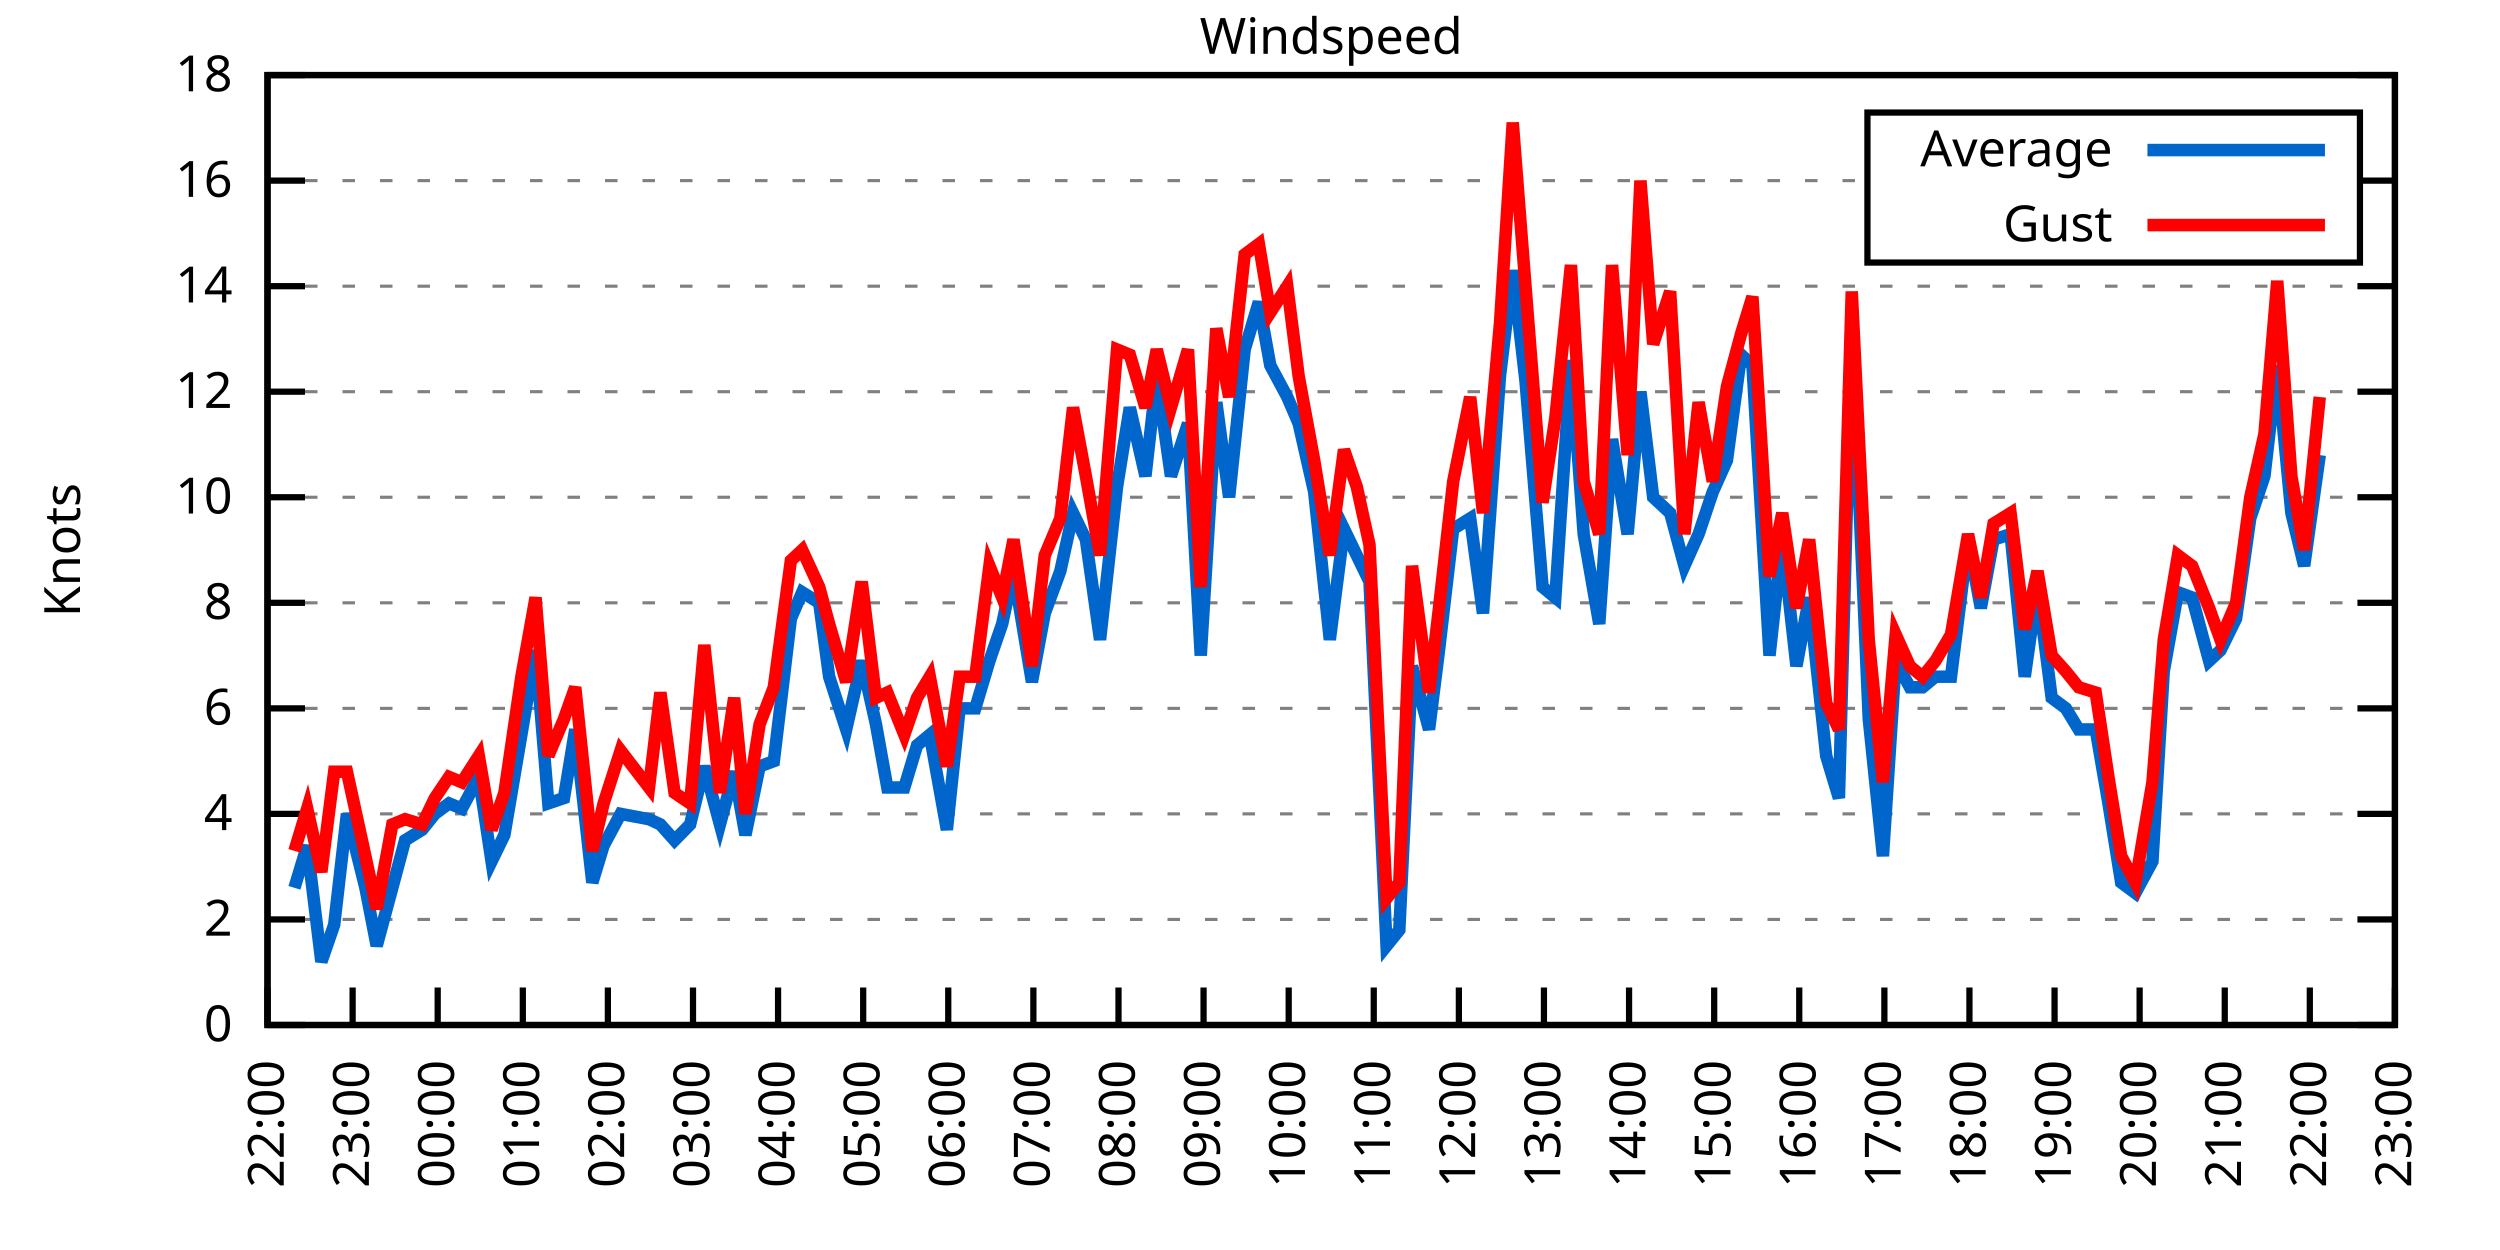
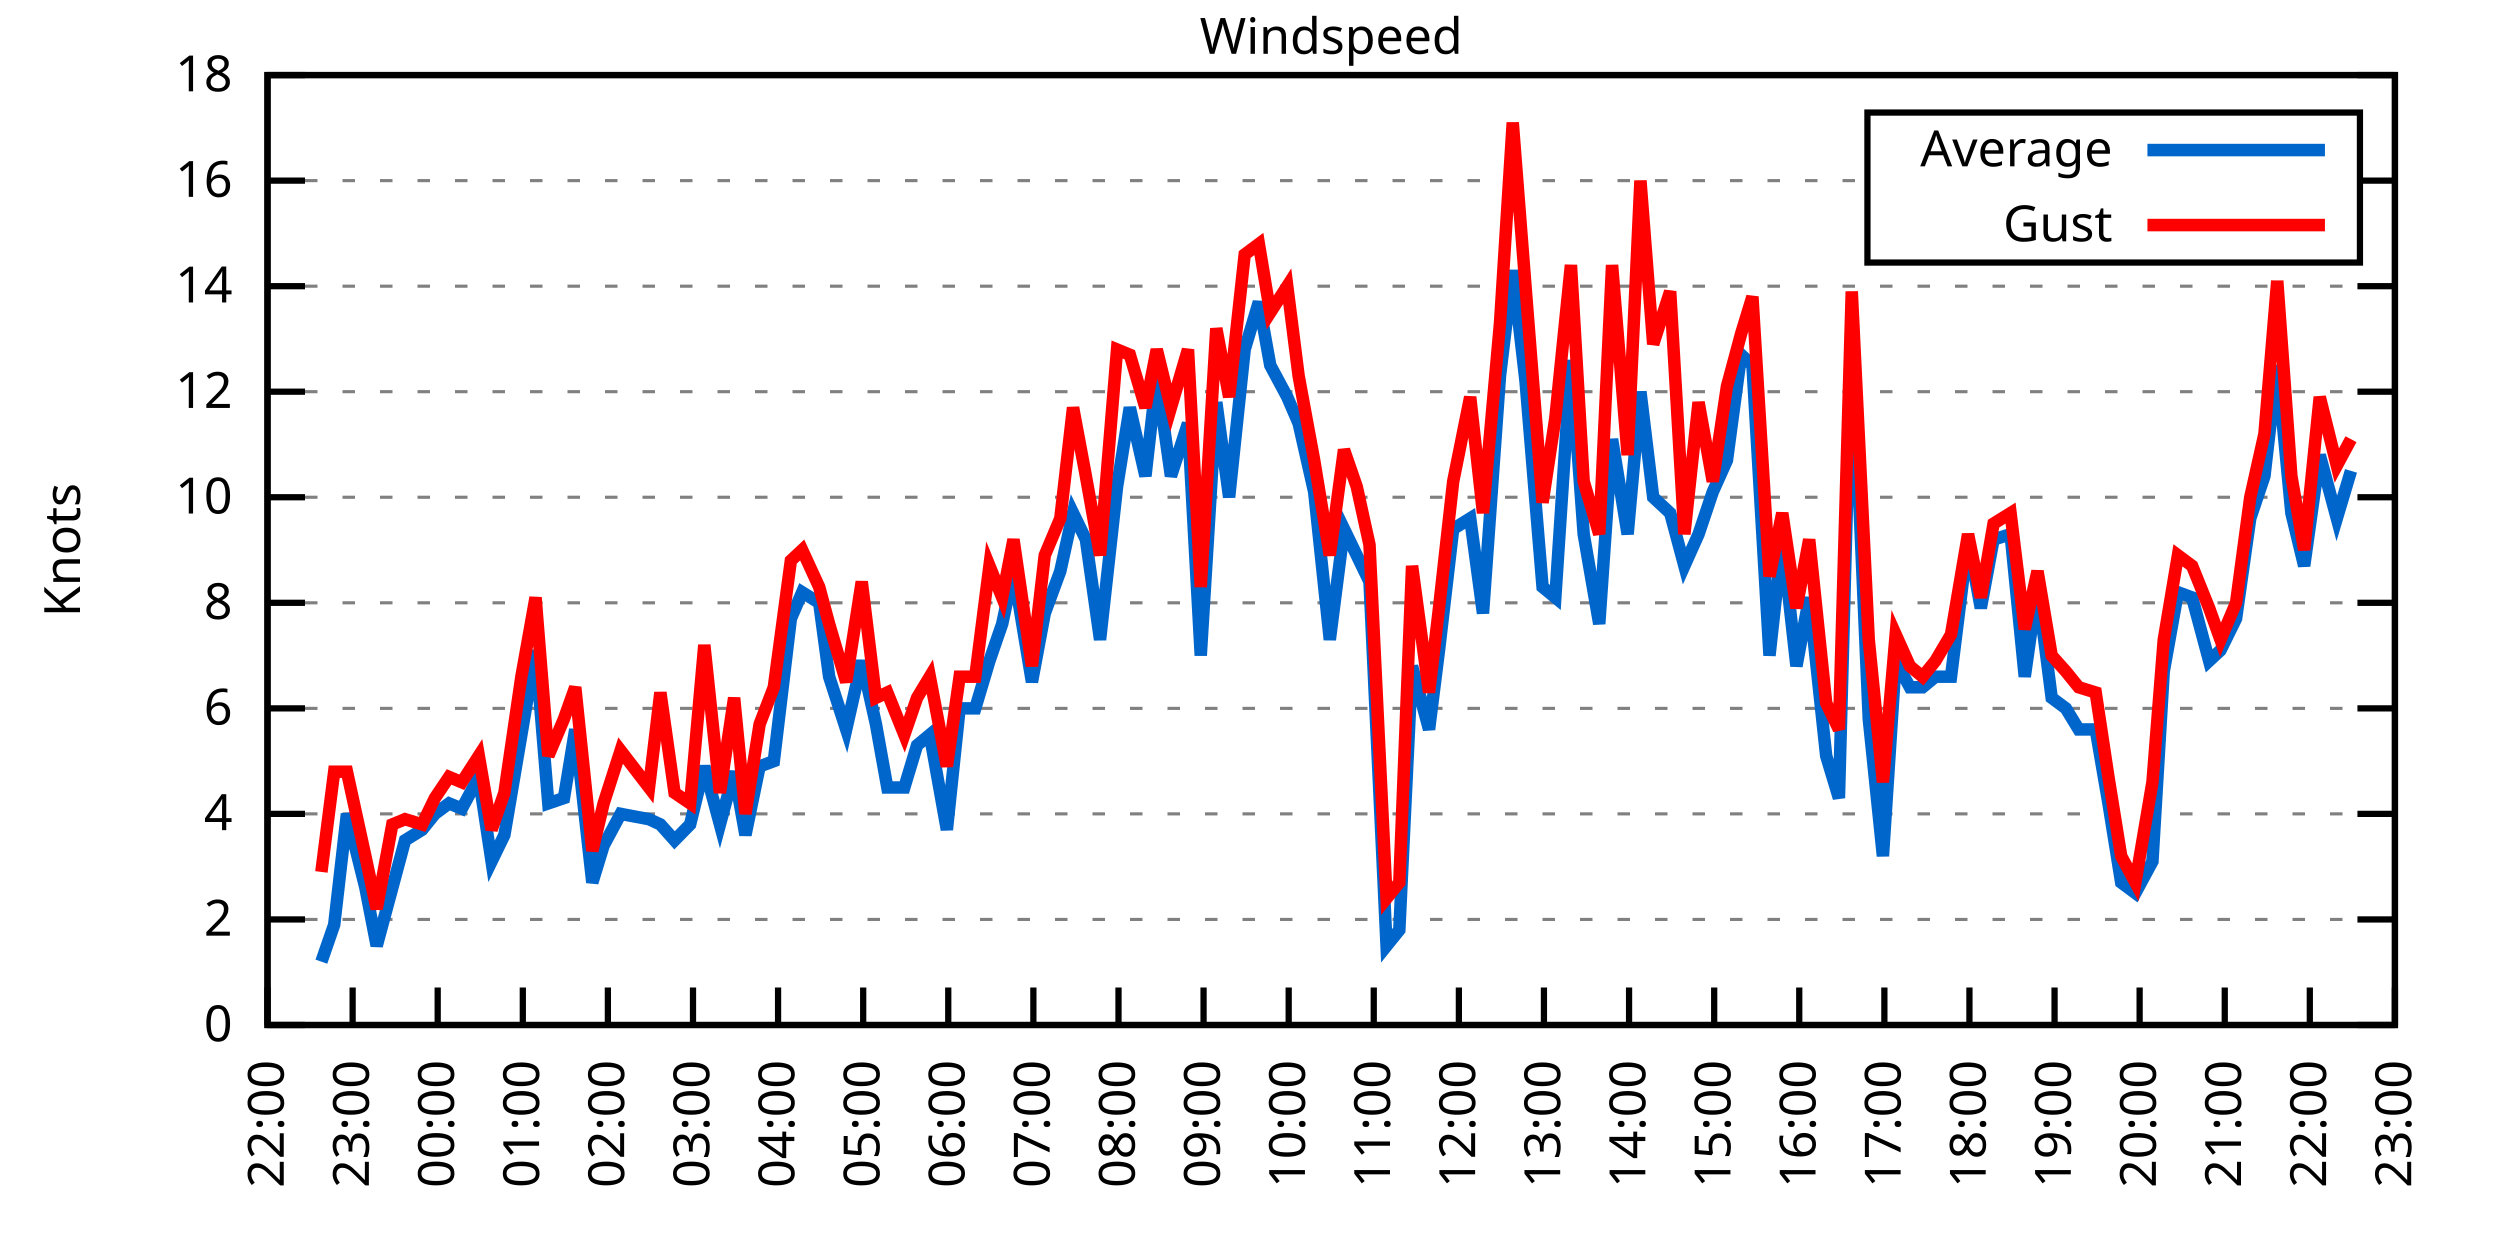
<svg xmlns="http://www.w3.org/2000/svg" xmlns:xlink="http://www.w3.org/1999/xlink" width="400" height="200" viewBox="0 0 400 200">
  <g id="gnuplot_canvas">
    <rect x="0" y="0" width="400" height="200" fill="none" />
    <defs>
      <circle id="gpDot" r="0.5" stroke-width="0.5" stroke="currentColor" />
      <path id="gpPt0" stroke-width="0.333" stroke="currentColor" d="M-1,0 h2 M0,-1 v2" />
      <path id="gpPt1" stroke-width="0.333" stroke="currentColor" d="M-1,-1 L1,1 M1,-1 L-1,1" />
      <path id="gpPt2" stroke-width="0.333" stroke="currentColor" d="M-1,0 L1,0 M0,-1 L0,1 M-1,-1 L1,1 M-1,1 L1,-1" />
      <rect id="gpPt3" stroke-width="0.333" stroke="currentColor" x="-1" y="-1" width="2" height="2" />
      <rect id="gpPt4" stroke-width="0.333" stroke="currentColor" fill="currentColor" x="-1" y="-1" width="2" height="2" />
      <circle id="gpPt5" stroke-width="0.333" stroke="currentColor" cx="0" cy="0" r="1" />
      <use xlink:href="#gpPt5" id="gpPt6" fill="currentColor" stroke="none" />
      <path id="gpPt7" stroke-width="0.333" stroke="currentColor" d="M0,-1.33 L-1.33,0.67 L1.33,0.67 z" />
      <use xlink:href="#gpPt7" id="gpPt8" fill="currentColor" stroke="none" />
      <use xlink:href="#gpPt7" id="gpPt9" stroke="currentColor" transform="rotate(180)" />
      <use xlink:href="#gpPt9" id="gpPt10" fill="currentColor" stroke="none" />
      <use xlink:href="#gpPt3" id="gpPt11" stroke="currentColor" transform="rotate(45)" />
      <use xlink:href="#gpPt11" id="gpPt12" fill="currentColor" stroke="none" />
      <path id="gpPt13" stroke-width="0.333" stroke="currentColor" d="M0,1.330 L1.265,0.411 L0.782,-1.067 L-0.782,-1.076 L-1.265,0.411 z" />
      <use xlink:href="#gpPt13" id="gpPt14" fill="currentColor" stroke="none" />
      <filter id="textbox" filterUnits="objectBoundingBox" x="0" y="0" height="1" width="1">
        <feFlood flood-color="white" flood-opacity="1" result="bgnd" />
        <feComposite in="SourceGraphic" in2="bgnd" operator="atop" />
      </filter>
      <filter id="greybox" filterUnits="objectBoundingBox" x="0" y="0" height="1" width="1">
        <feFlood flood-color="lightgrey" flood-opacity="1" result="grey" />
        <feComposite in="SourceGraphic" in2="grey" operator="atop" />
      </filter>
    </defs>
    <g fill="none" color="white" stroke="currentColor" stroke-width="1.00" stroke-linecap="butt" stroke-linejoin="miter">
</g>
    <g fill="none" color="black" stroke="currentColor" stroke-width="1.00" stroke-linecap="butt" stroke-linejoin="miter">
      <g stroke="none" shape-rendering="crispEdges">
        <polygon fill="rgb(255, 255, 255)" points="42.80,164.00 383.18,164.00 383.18,12.02 42.80,12.02 " />
      </g>
    </g>
    <g fill="none" color="black" stroke="currentColor" stroke-width="1.00" stroke-linecap="butt" stroke-linejoin="miter">
</g>
    <g fill="none" color="black" stroke="black" stroke-width="0.50" stroke-linecap="butt" stroke-linejoin="miter">
</g>
    <g fill="none" color="gray" stroke="currentColor" stroke-width="0.50" stroke-linecap="butt" stroke-linejoin="miter">
      <path stroke="gray" stroke-dasharray="2,4" class="gridline" d="M42.80,164.00 L383.19,164.00  " />
    </g>
    <g fill="none" color="gray" stroke="gray" stroke-width="1.00" stroke-linecap="butt" stroke-linejoin="miter">
</g>
    <g fill="none" color="black" stroke="currentColor" stroke-width="1.00" stroke-linecap="butt" stroke-linejoin="miter">
      <path stroke="black" d="M42.80,164.00 L48.80,164.00 M383.19,164.00 L377.19,164.00  " />
      <g transform="translate(37.20,166.60)" stroke="none" fill="black" font-family="Sans" font-size="8.00" text-anchor="end">
        <text>
          <tspan font-family="Sans"> 0</tspan>
        </text>
      </g>
    </g>
    <g fill="none" color="black" stroke="currentColor" stroke-width="1.00" stroke-linecap="butt" stroke-linejoin="miter">
</g>
    <g fill="none" color="black" stroke="black" stroke-width="0.50" stroke-linecap="butt" stroke-linejoin="miter">
</g>
    <g fill="none" color="gray" stroke="currentColor" stroke-width="0.50" stroke-linecap="butt" stroke-linejoin="miter">
      <path stroke="gray" stroke-dasharray="2,4" class="gridline" d="M42.80,147.11 L383.19,147.11  " />
    </g>
    <g fill="none" color="gray" stroke="gray" stroke-width="1.00" stroke-linecap="butt" stroke-linejoin="miter">
</g>
    <g fill="none" color="black" stroke="currentColor" stroke-width="1.00" stroke-linecap="butt" stroke-linejoin="miter">
      <path stroke="black" d="M42.80,147.11 L48.80,147.11 M383.19,147.11 L377.19,147.11  " />
      <g transform="translate(37.20,149.71)" stroke="none" fill="black" font-family="Sans" font-size="8.00" text-anchor="end">
        <text>
          <tspan font-family="Sans"> 2</tspan>
        </text>
      </g>
    </g>
    <g fill="none" color="black" stroke="currentColor" stroke-width="1.00" stroke-linecap="butt" stroke-linejoin="miter">
</g>
    <g fill="none" color="black" stroke="black" stroke-width="0.50" stroke-linecap="butt" stroke-linejoin="miter">
</g>
    <g fill="none" color="gray" stroke="currentColor" stroke-width="0.50" stroke-linecap="butt" stroke-linejoin="miter">
      <path stroke="gray" stroke-dasharray="2,4" class="gridline" d="M42.80,130.22 L383.19,130.22  " />
    </g>
    <g fill="none" color="gray" stroke="gray" stroke-width="1.00" stroke-linecap="butt" stroke-linejoin="miter">
</g>
    <g fill="none" color="black" stroke="currentColor" stroke-width="1.00" stroke-linecap="butt" stroke-linejoin="miter">
      <path stroke="black" d="M42.80,130.22 L48.80,130.22 M383.19,130.22 L377.19,130.22  " />
      <g transform="translate(37.20,132.82)" stroke="none" fill="black" font-family="Sans" font-size="8.00" text-anchor="end">
        <text>
          <tspan font-family="Sans"> 4</tspan>
        </text>
      </g>
    </g>
    <g fill="none" color="black" stroke="currentColor" stroke-width="1.00" stroke-linecap="butt" stroke-linejoin="miter">
</g>
    <g fill="none" color="black" stroke="black" stroke-width="0.50" stroke-linecap="butt" stroke-linejoin="miter">
</g>
    <g fill="none" color="gray" stroke="currentColor" stroke-width="0.50" stroke-linecap="butt" stroke-linejoin="miter">
      <path stroke="gray" stroke-dasharray="2,4" class="gridline" d="M42.80,113.34 L383.19,113.34  " />
    </g>
    <g fill="none" color="gray" stroke="gray" stroke-width="1.00" stroke-linecap="butt" stroke-linejoin="miter">
</g>
    <g fill="none" color="black" stroke="currentColor" stroke-width="1.00" stroke-linecap="butt" stroke-linejoin="miter">
      <path stroke="black" d="M42.80,113.34 L48.80,113.34 M383.19,113.34 L377.19,113.34  " />
      <g transform="translate(37.20,115.94)" stroke="none" fill="black" font-family="Sans" font-size="8.00" text-anchor="end">
        <text>
          <tspan font-family="Sans"> 6</tspan>
        </text>
      </g>
    </g>
    <g fill="none" color="black" stroke="currentColor" stroke-width="1.00" stroke-linecap="butt" stroke-linejoin="miter">
</g>
    <g fill="none" color="black" stroke="black" stroke-width="0.50" stroke-linecap="butt" stroke-linejoin="miter">
</g>
    <g fill="none" color="gray" stroke="currentColor" stroke-width="0.50" stroke-linecap="butt" stroke-linejoin="miter">
      <path stroke="gray" stroke-dasharray="2,4" class="gridline" d="M42.80,96.45 L383.19,96.45  " />
    </g>
    <g fill="none" color="gray" stroke="gray" stroke-width="1.00" stroke-linecap="butt" stroke-linejoin="miter">
</g>
    <g fill="none" color="black" stroke="currentColor" stroke-width="1.00" stroke-linecap="butt" stroke-linejoin="miter">
      <path stroke="black" d="M42.80,96.45 L48.80,96.45 M383.19,96.45 L377.19,96.45  " />
      <g transform="translate(37.20,99.05)" stroke="none" fill="black" font-family="Sans" font-size="8.00" text-anchor="end">
        <text>
          <tspan font-family="Sans"> 8</tspan>
        </text>
      </g>
    </g>
    <g fill="none" color="black" stroke="currentColor" stroke-width="1.00" stroke-linecap="butt" stroke-linejoin="miter">
</g>
    <g fill="none" color="black" stroke="black" stroke-width="0.50" stroke-linecap="butt" stroke-linejoin="miter">
</g>
    <g fill="none" color="gray" stroke="currentColor" stroke-width="0.50" stroke-linecap="butt" stroke-linejoin="miter">
      <path stroke="gray" stroke-dasharray="2,4" class="gridline" d="M42.80,79.56 L383.19,79.56  " />
    </g>
    <g fill="none" color="gray" stroke="gray" stroke-width="1.00" stroke-linecap="butt" stroke-linejoin="miter">
</g>
    <g fill="none" color="black" stroke="currentColor" stroke-width="1.00" stroke-linecap="butt" stroke-linejoin="miter">
      <path stroke="black" d="M42.80,79.56 L48.80,79.56 M383.19,79.56 L377.19,79.56  " />
      <g transform="translate(37.20,82.16)" stroke="none" fill="black" font-family="Sans" font-size="8.00" text-anchor="end">
        <text>
          <tspan font-family="Sans"> 10</tspan>
        </text>
      </g>
    </g>
    <g fill="none" color="black" stroke="currentColor" stroke-width="1.00" stroke-linecap="butt" stroke-linejoin="miter">
</g>
    <g fill="none" color="black" stroke="black" stroke-width="0.50" stroke-linecap="butt" stroke-linejoin="miter">
</g>
    <g fill="none" color="gray" stroke="currentColor" stroke-width="0.50" stroke-linecap="butt" stroke-linejoin="miter">
      <path stroke="gray" stroke-dasharray="2,4" class="gridline" d="M42.80,62.67 L383.19,62.67  " />
    </g>
    <g fill="none" color="gray" stroke="gray" stroke-width="1.00" stroke-linecap="butt" stroke-linejoin="miter">
</g>
    <g fill="none" color="black" stroke="currentColor" stroke-width="1.00" stroke-linecap="butt" stroke-linejoin="miter">
      <path stroke="black" d="M42.80,62.67 L48.80,62.67 M383.19,62.67 L377.19,62.67  " />
      <g transform="translate(37.20,65.27)" stroke="none" fill="black" font-family="Sans" font-size="8.00" text-anchor="end">
        <text>
          <tspan font-family="Sans"> 12</tspan>
        </text>
      </g>
    </g>
    <g fill="none" color="black" stroke="currentColor" stroke-width="1.00" stroke-linecap="butt" stroke-linejoin="miter">
</g>
    <g fill="none" color="black" stroke="black" stroke-width="0.50" stroke-linecap="butt" stroke-linejoin="miter">
</g>
    <g fill="none" color="gray" stroke="currentColor" stroke-width="0.50" stroke-linecap="butt" stroke-linejoin="miter">
      <path stroke="gray" stroke-dasharray="2,4" class="gridline" d="M42.80,45.79 L383.19,45.79  " />
    </g>
    <g fill="none" color="gray" stroke="gray" stroke-width="1.00" stroke-linecap="butt" stroke-linejoin="miter">
</g>
    <g fill="none" color="black" stroke="currentColor" stroke-width="1.00" stroke-linecap="butt" stroke-linejoin="miter">
      <path stroke="black" d="M42.80,45.79 L48.80,45.79 M383.19,45.79 L377.19,45.79  " />
      <g transform="translate(37.20,48.39)" stroke="none" fill="black" font-family="Sans" font-size="8.00" text-anchor="end">
        <text>
          <tspan font-family="Sans"> 14</tspan>
        </text>
      </g>
    </g>
    <g fill="none" color="black" stroke="currentColor" stroke-width="1.00" stroke-linecap="butt" stroke-linejoin="miter">
</g>
    <g fill="none" color="black" stroke="black" stroke-width="0.50" stroke-linecap="butt" stroke-linejoin="miter">
</g>
    <g fill="none" color="gray" stroke="currentColor" stroke-width="0.50" stroke-linecap="butt" stroke-linejoin="miter">
      <path stroke="gray" stroke-dasharray="2,4" class="gridline" d="M42.80,28.90 L298.79,28.90 M377.59,28.90 L383.19,28.90  " />
    </g>
    <g fill="none" color="gray" stroke="gray" stroke-width="1.00" stroke-linecap="butt" stroke-linejoin="miter">
</g>
    <g fill="none" color="black" stroke="currentColor" stroke-width="1.00" stroke-linecap="butt" stroke-linejoin="miter">
      <path stroke="black" d="M42.80,28.90 L48.80,28.90 M383.19,28.90 L377.19,28.90  " />
      <g transform="translate(37.20,31.50)" stroke="none" fill="black" font-family="Sans" font-size="8.00" text-anchor="end">
        <text>
          <tspan font-family="Sans"> 16</tspan>
        </text>
      </g>
    </g>
    <g fill="none" color="black" stroke="currentColor" stroke-width="1.00" stroke-linecap="butt" stroke-linejoin="miter">
</g>
    <g fill="none" color="black" stroke="black" stroke-width="0.50" stroke-linecap="butt" stroke-linejoin="miter">
</g>
    <g fill="none" color="gray" stroke="currentColor" stroke-width="0.50" stroke-linecap="butt" stroke-linejoin="miter">
      <path stroke="gray" stroke-dasharray="2,4" class="gridline" d="M42.80,12.01 L383.19,12.01  " />
    </g>
    <g fill="none" color="gray" stroke="gray" stroke-width="1.00" stroke-linecap="butt" stroke-linejoin="miter">
</g>
    <g fill="none" color="black" stroke="currentColor" stroke-width="1.00" stroke-linecap="butt" stroke-linejoin="miter">
      <path stroke="black" d="M42.80,12.01 L48.80,12.01 M383.19,12.01 L377.19,12.01  " />
      <g transform="translate(37.20,14.61)" stroke="none" fill="black" font-family="Sans" font-size="8.00" text-anchor="end">
        <text>
          <tspan font-family="Sans"> 18</tspan>
        </text>
      </g>
    </g>
    <g fill="none" color="black" stroke="currentColor" stroke-width="1.00" stroke-linecap="butt" stroke-linejoin="miter">
      <path stroke="black" d="M42.80,164.00 L42.80,158.00  " />
      <g transform="translate(45.40,169.60) rotate(270.00)" stroke="none" fill="black" font-family="Sans" font-size="8.00" text-anchor="end">
        <text>
          <tspan font-family="Sans">22:00</tspan>
        </text>
      </g>
    </g>
    <g fill="none" color="black" stroke="currentColor" stroke-width="1.00" stroke-linecap="butt" stroke-linejoin="miter">
      <path stroke="black" d="M56.42,164.00 L56.42,158.00  " />
      <g transform="translate(59.02,169.60) rotate(270.00)" stroke="none" fill="black" font-family="Sans" font-size="8.00" text-anchor="end">
        <text>
          <tspan font-family="Sans">23:00</tspan>
        </text>
      </g>
    </g>
    <g fill="none" color="black" stroke="currentColor" stroke-width="1.00" stroke-linecap="butt" stroke-linejoin="miter">
      <path stroke="black" d="M70.03,164.00 L70.03,158.00  " />
      <g transform="translate(72.63,169.60) rotate(270.00)" stroke="none" fill="black" font-family="Sans" font-size="8.00" text-anchor="end">
        <text>
          <tspan font-family="Sans">00:00</tspan>
        </text>
      </g>
    </g>
    <g fill="none" color="black" stroke="currentColor" stroke-width="1.00" stroke-linecap="butt" stroke-linejoin="miter">
      <path stroke="black" d="M83.65,164.00 L83.65,158.00  " />
      <g transform="translate(86.25,169.60) rotate(270.00)" stroke="none" fill="black" font-family="Sans" font-size="8.00" text-anchor="end">
        <text>
          <tspan font-family="Sans">01:00</tspan>
        </text>
      </g>
    </g>
    <g fill="none" color="black" stroke="currentColor" stroke-width="1.00" stroke-linecap="butt" stroke-linejoin="miter">
      <path stroke="black" d="M97.26,164.00 L97.26,158.00  " />
      <g transform="translate(99.86,169.60) rotate(270.00)" stroke="none" fill="black" font-family="Sans" font-size="8.00" text-anchor="end">
        <text>
          <tspan font-family="Sans">02:00</tspan>
        </text>
      </g>
    </g>
    <g fill="none" color="black" stroke="currentColor" stroke-width="1.00" stroke-linecap="butt" stroke-linejoin="miter">
      <path stroke="black" d="M110.88,164.00 L110.88,158.00  " />
      <g transform="translate(113.48,169.60) rotate(270.00)" stroke="none" fill="black" font-family="Sans" font-size="8.00" text-anchor="end">
        <text>
          <tspan font-family="Sans">03:00</tspan>
        </text>
      </g>
    </g>
    <g fill="none" color="black" stroke="currentColor" stroke-width="1.00" stroke-linecap="butt" stroke-linejoin="miter">
      <path stroke="black" d="M124.49,164.00 L124.49,158.00  " />
      <g transform="translate(127.09,169.60) rotate(270.00)" stroke="none" fill="black" font-family="Sans" font-size="8.00" text-anchor="end">
        <text>
          <tspan font-family="Sans">04:00</tspan>
        </text>
      </g>
    </g>
    <g fill="none" color="black" stroke="currentColor" stroke-width="1.00" stroke-linecap="butt" stroke-linejoin="miter">
      <path stroke="black" d="M138.11,164.00 L138.11,158.00  " />
      <g transform="translate(140.71,169.60) rotate(270.00)" stroke="none" fill="black" font-family="Sans" font-size="8.00" text-anchor="end">
        <text>
          <tspan font-family="Sans">05:00</tspan>
        </text>
      </g>
    </g>
    <g fill="none" color="black" stroke="currentColor" stroke-width="1.00" stroke-linecap="butt" stroke-linejoin="miter">
      <path stroke="black" d="M151.72,164.00 L151.72,158.00  " />
      <g transform="translate(154.32,169.60) rotate(270.00)" stroke="none" fill="black" font-family="Sans" font-size="8.00" text-anchor="end">
        <text>
          <tspan font-family="Sans">06:00</tspan>
        </text>
      </g>
    </g>
    <g fill="none" color="black" stroke="currentColor" stroke-width="1.00" stroke-linecap="butt" stroke-linejoin="miter">
      <path stroke="black" d="M165.34,164.00 L165.34,158.00  " />
      <g transform="translate(167.94,169.60) rotate(270.00)" stroke="none" fill="black" font-family="Sans" font-size="8.00" text-anchor="end">
        <text>
          <tspan font-family="Sans">07:00</tspan>
        </text>
      </g>
    </g>
    <g fill="none" color="black" stroke="currentColor" stroke-width="1.00" stroke-linecap="butt" stroke-linejoin="miter">
      <path stroke="black" d="M178.96,164.00 L178.96,158.00  " />
      <g transform="translate(181.56,169.60) rotate(270.00)" stroke="none" fill="black" font-family="Sans" font-size="8.00" text-anchor="end">
        <text>
          <tspan font-family="Sans">08:00</tspan>
        </text>
      </g>
    </g>
    <g fill="none" color="black" stroke="currentColor" stroke-width="1.00" stroke-linecap="butt" stroke-linejoin="miter">
      <path stroke="black" d="M192.57,164.00 L192.57,158.00  " />
      <g transform="translate(195.17,169.60) rotate(270.00)" stroke="none" fill="black" font-family="Sans" font-size="8.00" text-anchor="end">
        <text>
          <tspan font-family="Sans">09:00</tspan>
        </text>
      </g>
    </g>
    <g fill="none" color="black" stroke="currentColor" stroke-width="1.00" stroke-linecap="butt" stroke-linejoin="miter">
      <path stroke="black" d="M206.19,164.00 L206.19,158.00  " />
      <g transform="translate(208.79,169.60) rotate(270.00)" stroke="none" fill="black" font-family="Sans" font-size="8.00" text-anchor="end">
        <text>
          <tspan font-family="Sans">10:00</tspan>
        </text>
      </g>
    </g>
    <g fill="none" color="black" stroke="currentColor" stroke-width="1.00" stroke-linecap="butt" stroke-linejoin="miter">
      <path stroke="black" d="M219.80,164.00 L219.80,158.00  " />
      <g transform="translate(222.40,169.60) rotate(270.00)" stroke="none" fill="black" font-family="Sans" font-size="8.00" text-anchor="end">
        <text>
          <tspan font-family="Sans">11:00</tspan>
        </text>
      </g>
    </g>
    <g fill="none" color="black" stroke="currentColor" stroke-width="1.00" stroke-linecap="butt" stroke-linejoin="miter">
      <path stroke="black" d="M233.42,164.00 L233.42,158.00  " />
      <g transform="translate(236.02,169.60) rotate(270.00)" stroke="none" fill="black" font-family="Sans" font-size="8.00" text-anchor="end">
        <text>
          <tspan font-family="Sans">12:00</tspan>
        </text>
      </g>
    </g>
    <g fill="none" color="black" stroke="currentColor" stroke-width="1.00" stroke-linecap="butt" stroke-linejoin="miter">
      <path stroke="black" d="M247.03,164.00 L247.03,158.00  " />
      <g transform="translate(249.63,169.60) rotate(270.00)" stroke="none" fill="black" font-family="Sans" font-size="8.00" text-anchor="end">
        <text>
          <tspan font-family="Sans">13:00</tspan>
        </text>
      </g>
    </g>
    <g fill="none" color="black" stroke="currentColor" stroke-width="1.00" stroke-linecap="butt" stroke-linejoin="miter">
      <path stroke="black" d="M260.65,164.00 L260.65,158.00  " />
      <g transform="translate(263.25,169.60) rotate(270.00)" stroke="none" fill="black" font-family="Sans" font-size="8.00" text-anchor="end">
        <text>
          <tspan font-family="Sans">14:00</tspan>
        </text>
      </g>
    </g>
    <g fill="none" color="black" stroke="currentColor" stroke-width="1.00" stroke-linecap="butt" stroke-linejoin="miter">
      <path stroke="black" d="M274.27,164.00 L274.27,158.00  " />
      <g transform="translate(276.87,169.60) rotate(270.00)" stroke="none" fill="black" font-family="Sans" font-size="8.00" text-anchor="end">
        <text>
          <tspan font-family="Sans">15:00</tspan>
        </text>
      </g>
    </g>
    <g fill="none" color="black" stroke="currentColor" stroke-width="1.00" stroke-linecap="butt" stroke-linejoin="miter">
      <path stroke="black" d="M287.88,164.00 L287.88,158.00  " />
      <g transform="translate(290.48,169.60) rotate(270.00)" stroke="none" fill="black" font-family="Sans" font-size="8.00" text-anchor="end">
        <text>
          <tspan font-family="Sans">16:00</tspan>
        </text>
      </g>
    </g>
    <g fill="none" color="black" stroke="currentColor" stroke-width="1.00" stroke-linecap="butt" stroke-linejoin="miter">
      <path stroke="black" d="M301.50,164.00 L301.50,158.00  " />
      <g transform="translate(304.10,169.60) rotate(270.00)" stroke="none" fill="black" font-family="Sans" font-size="8.00" text-anchor="end">
        <text>
          <tspan font-family="Sans">17:00</tspan>
        </text>
      </g>
    </g>
    <g fill="none" color="black" stroke="currentColor" stroke-width="1.00" stroke-linecap="butt" stroke-linejoin="miter">
      <path stroke="black" d="M315.11,164.00 L315.11,158.00  " />
      <g transform="translate(317.71,169.60) rotate(270.00)" stroke="none" fill="black" font-family="Sans" font-size="8.00" text-anchor="end">
        <text>
          <tspan font-family="Sans">18:00</tspan>
        </text>
      </g>
    </g>
    <g fill="none" color="black" stroke="currentColor" stroke-width="1.00" stroke-linecap="butt" stroke-linejoin="miter">
      <path stroke="black" d="M328.73,164.00 L328.73,158.00  " />
      <g transform="translate(331.33,169.60) rotate(270.00)" stroke="none" fill="black" font-family="Sans" font-size="8.00" text-anchor="end">
        <text>
          <tspan font-family="Sans">19:00</tspan>
        </text>
      </g>
    </g>
    <g fill="none" color="black" stroke="currentColor" stroke-width="1.00" stroke-linecap="butt" stroke-linejoin="miter">
      <path stroke="black" d="M342.34,164.00 L342.34,158.00  " />
      <g transform="translate(344.94,169.60) rotate(270.00)" stroke="none" fill="black" font-family="Sans" font-size="8.00" text-anchor="end">
        <text>
          <tspan font-family="Sans">20:00</tspan>
        </text>
      </g>
    </g>
    <g fill="none" color="black" stroke="currentColor" stroke-width="1.00" stroke-linecap="butt" stroke-linejoin="miter">
      <path stroke="black" d="M355.96,164.00 L355.96,158.00  " />
      <g transform="translate(358.56,169.60) rotate(270.00)" stroke="none" fill="black" font-family="Sans" font-size="8.00" text-anchor="end">
        <text>
          <tspan font-family="Sans">21:00</tspan>
        </text>
      </g>
    </g>
    <g fill="none" color="black" stroke="currentColor" stroke-width="1.00" stroke-linecap="butt" stroke-linejoin="miter">
      <path stroke="black" d="M369.57,164.00 L369.57,158.00  " />
      <g transform="translate(372.17,169.60) rotate(270.00)" stroke="none" fill="black" font-family="Sans" font-size="8.00" text-anchor="end">
        <text>
          <tspan font-family="Sans">22:00</tspan>
        </text>
      </g>
    </g>
    <g fill="none" color="black" stroke="currentColor" stroke-width="1.00" stroke-linecap="butt" stroke-linejoin="miter">
      <path stroke="black" d="M383.19,164.00 L383.19,158.00  " />
      <g transform="translate(385.79,169.60) rotate(270.00)" stroke="none" fill="black" font-family="Sans" font-size="8.00" text-anchor="end">
        <text>
          <tspan font-family="Sans">23:00</tspan>
        </text>
      </g>
    </g>
    <g fill="none" color="black" stroke="currentColor" stroke-width="1.00" stroke-linecap="butt" stroke-linejoin="miter">
</g>
    <g fill="none" color="black" stroke="currentColor" stroke-width="1.00" stroke-linecap="butt" stroke-linejoin="miter">
      <path stroke="black" d="M42.80,12.01 L42.80,164.00 L383.19,164.00 L383.19,12.01 L42.80,12.01 Z  " />
    </g>
    <g fill="none" color="black" stroke="currentColor" stroke-width="1.00" stroke-linecap="butt" stroke-linejoin="miter">
</g>
    <g fill="none" color="black" stroke="currentColor" stroke-width="1.00" stroke-linecap="butt" stroke-linejoin="miter">
      <path stroke="black" d="M298.79,42.01 L298.79,18.01 L377.59,18.01 L377.59,42.01 L298.79,42.01 Z  " />
    </g>
    <g id="Windspeed_plot_1">
      <g fill="none" color="white" stroke="black" stroke-width="2.00" stroke-linecap="butt" stroke-linejoin="miter">
</g>
      <g fill="none" color="black" stroke="currentColor" stroke-width="2.00" stroke-linecap="butt" stroke-linejoin="miter">
        <g transform="translate(337.99,26.61)" stroke="none" fill="black" font-family="Sans" font-size="8.00" text-anchor="end">
          <text>
            <tspan font-family="Sans">Average</tspan>
          </text>
        </g>
      </g>
      <g fill="none" color="black" stroke="currentColor" stroke-width="2.00" stroke-linecap="butt" stroke-linejoin="miter">
-         <path stroke="rgb(  0, 102, 204)" d="M343.59,24.01 L371.99,24.01 M47.11,142.05 L49.15,135.29 L51.42,153.87 L53.47,147.96 L55.51,130.22 L58.46,142.05   L60.27,151.33 L62.77,142.05 L64.81,134.45 L67.54,132.76 L69.58,130.22 L71.85,128.54 L73.89,129.38 L76.61,124.31   L78.65,137.82 L80.70,133.60 L83.42,117.56 L85.69,104.05 L87.73,128.54 L90.23,127.69 L92.04,116.71 L94.77,141.20   L96.58,135.29 L99.30,130.22 L103.84,131.07 L105.66,131.91 L107.93,134.45 L110.42,131.91 L112.69,122.62 L115.19,131.91   L117.46,123.47 L119.27,133.60 L121.54,122.62 L123.81,121.78 L126.54,98.98 L128.35,94.76 L131.07,96.45 L132.66,108.27   L135.39,116.71 L137.88,105.74 L140.15,115.87 L141.97,126.00 L144.69,126.00 L146.73,119.25 L148.77,117.56 L151.50,132.76   L153.54,113.34 L156.04,113.34 L158.31,105.74 L160.35,99.83 L162.16,91.38 L165.11,109.11 L167.16,98.14 L169.65,91.38   L171.69,82.09 L173.74,86.32 L176.01,102.36 L178.73,77.87 L180.77,65.21 L183.27,76.18 L185.08,60.14 L187.35,76.18   L190.08,67.74 L192.12,104.89 L194.61,64.36 L196.66,79.56 L199.15,55.92 L201.42,48.32 L203.24,58.45 L205.96,63.52   L207.78,67.74 L210.27,78.72 L212.77,102.36 L215.04,84.63 L217.08,88.85 L219.12,93.07 L221.85,151.33 L223.89,148.80   L225.93,106.58 L228.65,116.71 L230.24,104.05 L232.51,84.63 L235.23,82.94 L237.28,98.14 L240.00,60.14 L242.04,43.25   L244.08,60.98 L246.81,93.92 L248.85,95.60 L251.35,57.61 L253.39,85.47 L255.88,99.83 L257.93,70.27 L260.42,85.47   L262.47,62.67 L264.51,79.56 L267.23,82.09 L269.50,90.54 L271.77,85.47 L274.04,78.72 L276.31,73.65 L278.58,56.76   L280.39,58.45 L283.12,104.89 L285.16,86.32 L287.43,106.58 L289.47,95.60 L292.19,120.94 L294.23,127.69 L296.28,52.54   L299.00,115.03 L301.27,136.98 L303.31,105.74 L305.58,109.96 L307.62,109.96 L309.67,108.27 L312.16,108.27 L314.89,86.32   L316.93,97.29 L318.97,86.32 L321.69,85.47 L323.96,108.27 L326.00,93.92 L328.27,111.65 L330.54,113.34 L332.59,116.71   L335.31,116.71 L337.35,128.54 L339.39,141.20 L341.66,142.89 L344.39,137.82 L346.20,107.43 L348.47,94.76 L350.74,95.60   L353.46,105.74 L355.28,104.05 L357.77,98.98 L360.04,82.94 L362.31,76.18 L364.36,58.45 L366.62,82.09 L368.67,90.54   L371.16,72.81  " />
+         <path stroke="rgb(  0, 102, 204)" d="M343.59,24.01 L371.99,24.01 M51.42,153.87 L53.47,147.96 L55.51,130.22 L58.46,142.05 L60.27,151.33 L62.77,142.05   L64.81,134.45 L67.54,132.76 L69.58,130.22 L71.85,128.54 L73.89,129.38 L76.61,124.31 L78.65,137.82 L80.70,133.60   L83.42,117.56 L85.69,104.05 L87.73,128.54 L90.23,127.69 L92.04,116.71 L94.77,141.20 L96.58,135.29 L99.30,130.22   L103.84,131.07 L105.66,131.91 L107.93,134.45 L110.42,131.91 L112.69,122.62 L115.19,131.91 L117.46,123.47 L119.27,133.60   L121.54,122.62 L123.81,121.78 L126.54,98.98 L128.35,94.76 L131.07,96.45 L132.66,108.27 L135.39,116.71 L137.88,105.74   L140.15,115.87 L141.97,126.00 L144.69,126.00 L146.73,119.25 L148.77,117.56 L151.50,132.76 L153.54,113.34 L156.04,113.34   L158.31,105.74 L160.35,99.83 L162.16,91.38 L165.11,109.11 L167.16,98.14 L169.65,91.38 L171.69,82.09 L173.74,86.32   L176.01,102.36 L178.73,77.87 L180.77,65.21 L183.27,76.18 L185.08,60.14 L187.35,76.18 L190.08,67.74 L192.12,104.89   L194.61,64.36 L196.66,79.56 L199.15,55.92 L201.42,48.32 L203.24,58.45 L205.96,63.52 L207.78,67.74 L210.27,78.72   L212.77,102.36 L215.04,84.63 L217.08,88.85 L219.12,93.07 L221.85,151.33 L223.89,148.80 L225.93,106.58 L228.65,116.71   L230.24,104.05 L232.51,84.63 L235.23,82.94 L237.28,98.14 L240.00,60.14 L242.04,43.25 L244.08,60.98 L246.81,93.92   L248.85,95.60 L251.35,57.61 L253.39,85.47 L255.88,99.83 L257.93,70.27 L260.42,85.47 L262.47,62.67 L264.51,79.56   L267.23,82.09 L269.50,90.54 L271.77,85.47 L274.04,78.72 L276.31,73.65 L278.58,56.76 L280.39,58.45 L283.12,104.89   L285.16,86.32 L287.43,106.58 L289.47,95.60 L292.19,120.94 L294.23,127.69 L296.28,52.54 L299.00,115.03 L301.27,136.98   L303.31,105.74 L305.58,109.96 L307.62,109.96 L309.67,108.27 L312.16,108.27 L314.89,86.32 L316.93,97.29 L318.97,86.32   L321.69,85.47 L323.96,108.27 L326.00,93.92 L328.27,111.65 L330.54,113.34 L332.59,116.71 L335.31,116.71 L337.35,128.54   L339.39,141.20 L341.66,142.89 L344.39,137.82 L346.20,107.43 L348.47,94.76 L350.74,95.60 L353.46,105.74 L355.28,104.05   L357.77,98.98 L360.04,82.94 L362.31,76.18 L364.36,58.45 L366.62,82.09 L368.67,90.54 L371.16,72.81 L373.89,82.94   L376.16,75.34  " />
      </g>
    </g>
    <g id="Windspeed_plot_2">
      <g fill="none" color="black" stroke="currentColor" stroke-width="2.00" stroke-linecap="butt" stroke-linejoin="miter">
        <g transform="translate(337.99,38.61)" stroke="none" fill="black" font-family="Sans" font-size="8.00" text-anchor="end">
          <text>
            <tspan font-family="Sans">Gust</tspan>
          </text>
        </g>
      </g>
      <g fill="none" color="black" stroke="currentColor" stroke-width="2.00" stroke-linecap="butt" stroke-linejoin="miter">
-         <path stroke="rgb(255,   0,   0)" d="M343.59,36.01 L371.99,36.01 M47.11,136.14 L49.15,129.38 L51.42,139.51 L53.47,123.47 L55.51,123.47 L58.46,136.98   L60.27,145.42 L62.77,131.91 L64.81,131.07 L67.54,131.91 L69.58,127.69 L71.85,124.31 L73.89,125.16 L76.61,120.94   L78.65,132.76 L80.70,126.85 L83.42,108.27 L85.69,95.60 L87.73,120.94 L90.23,115.03 L92.04,109.96 L94.77,136.14   L96.58,128.54 L99.30,120.09 L103.84,126.00 L105.66,110.80 L107.93,126.85 L110.42,128.54 L112.69,103.20 L115.19,126.85   L117.46,111.65 L119.27,130.22 L121.54,115.87 L123.81,109.96 L126.54,89.69 L128.35,88.00 L131.07,93.92 L132.66,99.83   L135.39,109.11 L137.88,93.07 L140.15,111.65 L141.97,110.80 L144.69,117.56 L146.73,111.65 L148.77,108.27 L151.50,122.62   L153.54,108.27 L156.04,108.27 L158.31,90.54 L160.35,95.60 L162.16,86.32 L165.11,106.58 L167.16,88.85 L169.65,82.94   L171.69,65.21 L173.74,76.18 L176.01,88.85 L178.73,55.92 L180.77,56.76 L183.27,65.21 L185.08,55.92 L187.35,65.21   L190.08,55.92 L192.12,93.92 L194.61,52.54 L196.66,63.52 L199.15,40.72 L201.42,39.03 L203.24,50.01 L205.96,45.79   L207.78,60.14 L210.27,73.65 L212.77,88.85 L215.04,71.96 L217.08,77.87 L219.12,87.16 L221.85,143.73 L223.89,141.20   L225.93,90.54 L228.65,110.80 L230.24,97.29 L232.51,77.03 L235.23,63.52 L237.28,82.09 L240.00,51.70 L242.04,19.61   L244.08,45.79 L246.81,80.41 L248.85,66.90 L251.35,42.41 L253.39,77.03 L255.88,85.47 L257.93,42.41 L260.42,72.81   L262.47,28.90 L264.51,55.07 L267.23,46.63 L269.50,85.47 L271.77,64.36 L274.04,77.03 L276.31,61.83 L278.58,53.39   L280.39,47.47 L283.12,92.23 L285.16,82.09 L287.43,97.29 L289.47,86.32 L292.19,112.49 L294.23,116.71 L296.28,46.63   L299.00,102.36 L301.27,125.16 L303.31,101.52 L305.58,106.58 L307.62,108.27 L309.67,105.74 L312.16,101.52 L314.89,85.47   L316.93,95.60 L318.97,83.78 L321.69,82.09 L323.96,100.67 L326.00,91.38 L328.27,104.89 L330.54,107.43 L332.59,109.96   L335.31,110.80 L337.35,124.31 L339.39,136.98 L341.66,141.20 L344.39,125.16 L346.20,102.36 L348.47,88.85 L350.74,90.54   L353.46,97.29 L355.28,102.36 L357.77,96.45 L360.04,79.56 L362.31,69.43 L364.36,44.94 L366.62,76.18 L368.67,88.00   L371.16,63.52  " />
+         <path stroke="rgb(255,   0,   0)" d="M343.59,36.01 L371.99,36.01 M51.42,139.51 L53.47,123.47 L55.51,123.47 L58.46,136.98 L60.27,145.42 L62.77,131.91   L64.81,131.07 L67.54,131.91 L69.58,127.69 L71.85,124.31 L73.89,125.16 L76.61,120.94 L78.65,132.76 L80.70,126.85   L83.42,108.27 L85.69,95.60 L87.73,120.94 L90.23,115.03 L92.04,109.96 L94.77,136.14 L96.58,128.54 L99.30,120.09   L103.84,126.00 L105.66,110.80 L107.93,126.85 L110.42,128.54 L112.69,103.20 L115.19,126.85 L117.46,111.65 L119.27,130.22   L121.54,115.87 L123.81,109.96 L126.54,89.69 L128.35,88.00 L131.07,93.92 L132.66,99.83 L135.39,109.11 L137.88,93.07   L140.15,111.65 L141.97,110.80 L144.69,117.56 L146.73,111.65 L148.77,108.27 L151.50,122.62 L153.54,108.27 L156.04,108.27   L158.31,90.54 L160.35,95.60 L162.16,86.32 L165.11,106.58 L167.16,88.85 L169.65,82.94 L171.69,65.21 L173.74,76.18   L176.01,88.85 L178.73,55.92 L180.77,56.76 L183.27,65.21 L185.08,55.92 L187.35,65.21 L190.08,55.92 L192.12,93.92   L194.61,52.54 L196.66,63.52 L199.15,40.72 L201.42,39.03 L203.24,50.01 L205.96,45.79 L207.78,60.14 L210.27,73.65   L212.77,88.85 L215.04,71.96 L217.08,77.87 L219.12,87.16 L221.85,143.73 L223.89,141.20 L225.93,90.54 L228.65,110.80   L230.24,97.29 L232.51,77.03 L235.23,63.52 L237.28,82.09 L240.00,51.70 L242.04,19.61 L244.08,45.79 L246.81,80.41   L248.85,66.90 L251.35,42.41 L253.39,77.03 L255.88,85.47 L257.93,42.41 L260.42,72.81 L262.47,28.90 L264.51,55.07   L267.23,46.63 L269.50,85.47 L271.77,64.36 L274.04,77.03 L276.31,61.83 L278.58,53.39 L280.39,47.47 L283.12,92.23   L285.16,82.09 L287.43,97.29 L289.47,86.32 L292.19,112.49 L294.23,116.71 L296.28,46.63 L299.00,102.36 L301.27,125.16   L303.31,101.52 L305.58,106.58 L307.62,108.27 L309.67,105.74 L312.16,101.52 L314.89,85.47 L316.93,95.60 L318.97,83.78   L321.69,82.09 L323.96,100.67 L326.00,91.38 L328.27,104.89 L330.54,107.43 L332.59,109.96 L335.31,110.80 L337.35,124.31   L339.39,136.98 L341.66,141.20 L344.39,125.16 L346.20,102.36 L348.47,88.85 L350.74,90.54 L353.46,97.29 L355.28,102.36   L357.77,96.45 L360.04,79.56 L362.31,69.43 L364.36,44.94 L366.62,76.18 L368.67,88.00 L371.16,63.52 L373.89,74.49   L376.16,70.27  " />
      </g>
    </g>
    <g fill="none" color="black" stroke="currentColor" stroke-width="2.00" stroke-linecap="butt" stroke-linejoin="miter">
</g>
    <g fill="none" color="black" stroke="black" stroke-width="1.00" stroke-linecap="butt" stroke-linejoin="miter">
</g>
    <g fill="none" color="black" stroke="currentColor" stroke-width="1.00" stroke-linecap="butt" stroke-linejoin="miter">
      <path stroke="black" d="M42.80,12.01 L42.80,164.00 L383.19,164.00 L383.19,12.01 L42.80,12.01 Z  " />
      <g transform="translate(12.80,88.01) rotate(270.00)" stroke="none" fill="black" font-family="Sans" font-size="8.00" text-anchor="middle">
        <text>
          <tspan font-family="Sans">Knots</tspan>
        </text>
      </g>
    </g>
    <g fill="none" color="black" stroke="currentColor" stroke-width="1.00" stroke-linecap="butt" stroke-linejoin="miter">
</g>
    <g fill="none" color="black" stroke="currentColor" stroke-width="1.00" stroke-linecap="butt" stroke-linejoin="miter">
      <g transform="translate(212.99,8.61)" stroke="none" fill="black" font-family="Sans" font-size="8.00" text-anchor="middle">
        <text>
          <tspan font-family="Sans">Windspeed</tspan>
        </text>
      </g>
    </g>
    <g fill="none" color="black" stroke="currentColor" stroke-width="1.00" stroke-linecap="butt" stroke-linejoin="miter">
</g>
  </g>
</svg>
